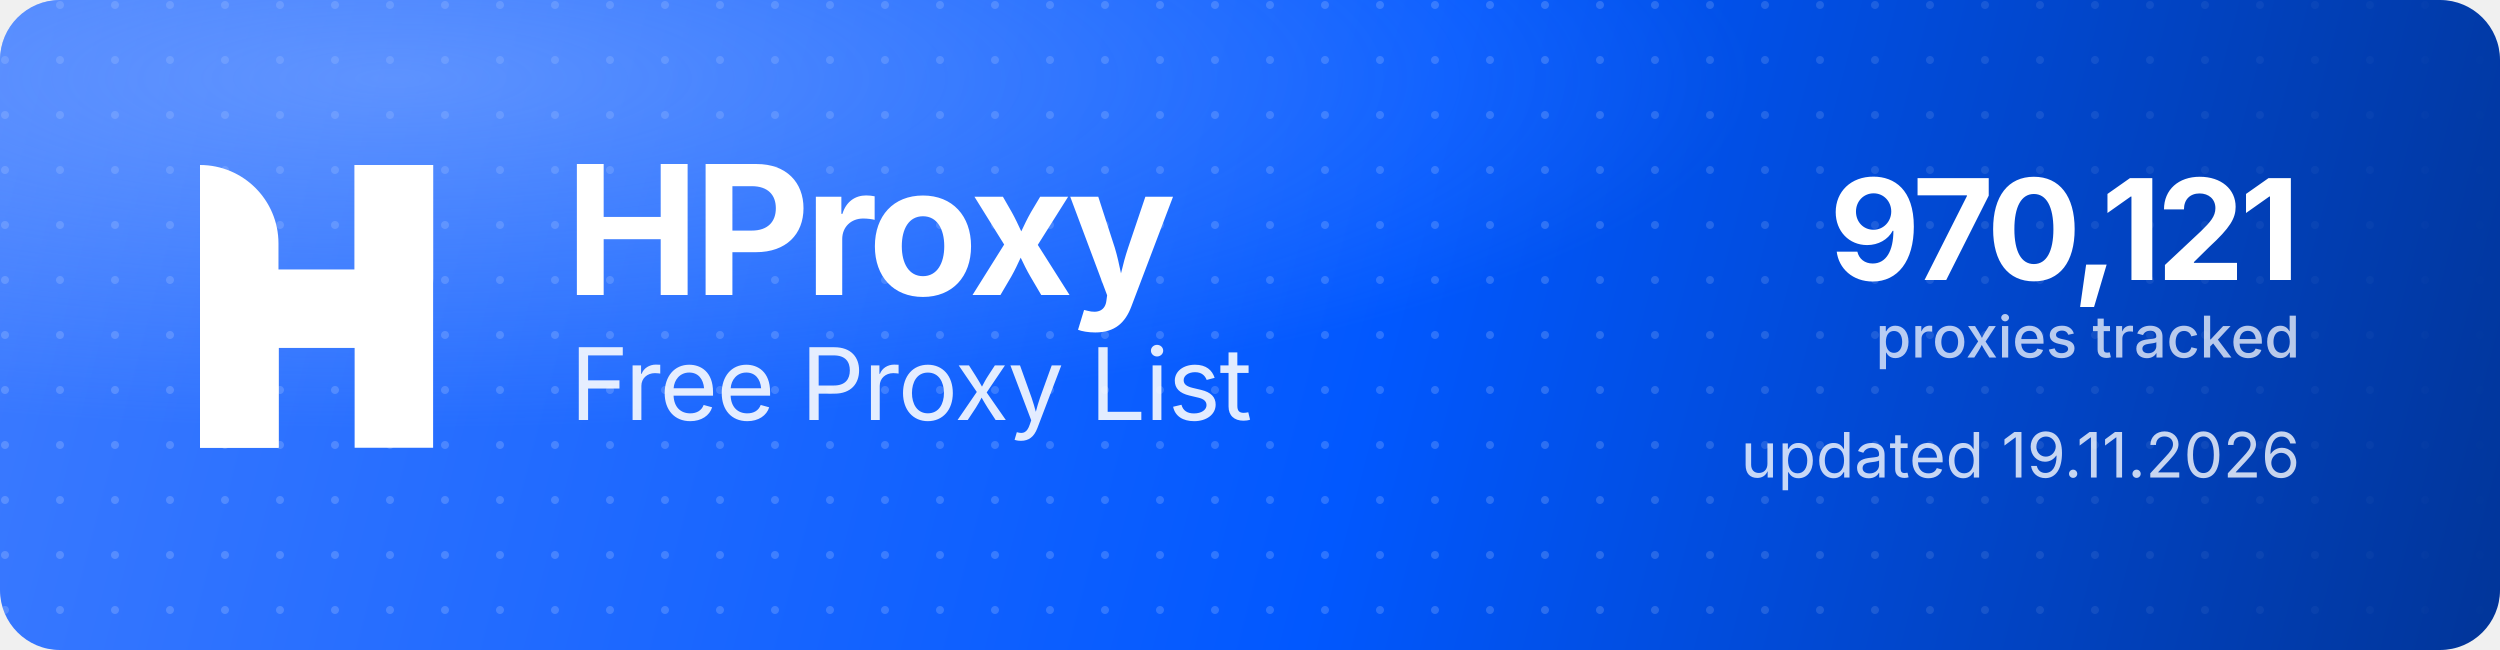
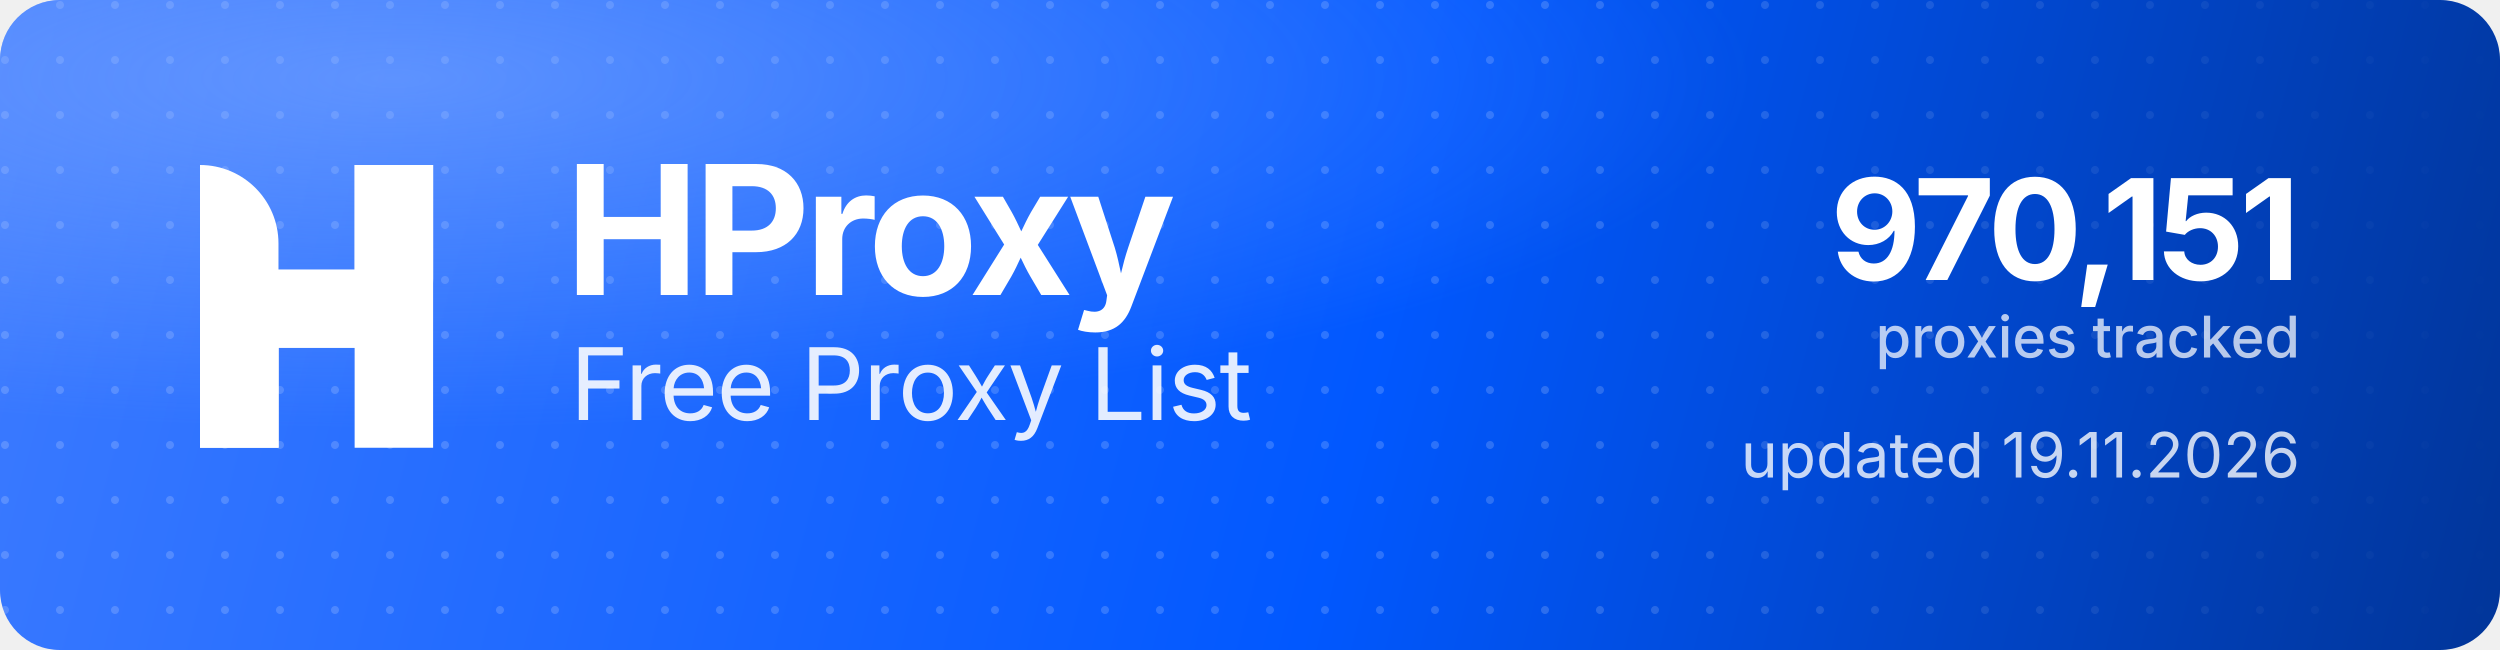
<svg xmlns="http://www.w3.org/2000/svg" width="1000" height="260" viewBox="0 0 1000 260" role="img" aria-label="HProxy Free Proxy List">
  <defs>
    <linearGradient id="hp-bg" x1="0" y1="0" x2="1000" y2="260" gradientUnits="userSpaceOnUse">
      <stop offset="0" stop-color="#3D7BFF" />
      <stop offset="0.55" stop-color="#0158FF" />
      <stop offset="1" stop-color="#013599" />
    </linearGradient>
    <radialGradient id="hp-glow" cx="0.16" cy="0.12" r="0.9">
      <stop offset="0" stop-color="#8FB4FF" stop-opacity="0.5" />
      <stop offset="0.6" stop-color="#8FB4FF" stop-opacity="0" />
    </radialGradient>
    <pattern id="hp-dots" width="22" height="22" patternUnits="userSpaceOnUse">
      <circle cx="2" cy="2" r="1.6" fill="#FFFFFF" fill-opacity="0.17" />
    </pattern>
    <linearGradient id="hp-dot-fade" x1="0" y1="0" x2="1000" y2="0" gradientUnits="userSpaceOnUse">
      <stop offset="0" stop-color="#FFFFFF" stop-opacity="1" />
      <stop offset="0.62" stop-color="#FFFFFF" stop-opacity="1" />
      <stop offset="1" stop-color="#FFFFFF" stop-opacity="0" />
    </linearGradient>
    <mask id="hp-dot-mask">
      <rect width="1000" height="260" fill="url(#hp-dot-fade)" />
    </mask>
  </defs>
  <rect width="1000" height="260" rx="24" fill="url(#hp-bg)" />
  <rect width="1000" height="260" rx="24" fill="url(#hp-dots)" mask="url(#hp-dot-mask)" />
  <rect width="1000" height="260" rx="24" fill="url(#hp-glow)" />
  <g transform="translate(80,66) scale(4.35)" fill="#FFFFFF">
    <path d="M0 0V0C3.985 0 7.216 3.231 7.216 7.216V26H0V0Z" />
    <rect x="14.219" width="7.216" height="26" />
    <path d="M7.235 26H0V15.971C0 12.455 2.851 9.604 6.367 9.604H14.22V0H21.437V10.453C21.437 13.97 18.586 16.82 15.069 16.82H7.235V26Z" />
  </g>
  <text x="226" y="118" font-family="'Geist','Inter','Segoe UI',system-ui,-apple-system,Helvetica,Arial,sans-serif" font-size="72" font-weight="700" letter-spacing="-2.3" fill="#FFFFFF">HProxy</text>
  <text x="228" y="168" font-family="'Geist','Inter','Segoe UI',system-ui,-apple-system,Helvetica,Arial,sans-serif" font-size="40" font-weight="400" letter-spacing="-0.5" fill="#FFFFFF" fill-opacity="0.88">Free Proxy List</text>
-   <text x="920" y="112" text-anchor="end" font-family="'Geist','Inter','Segoe UI',system-ui,-apple-system,Helvetica,Arial,sans-serif" font-size="56" font-weight="700" letter-spacing="-2" fill="#FFFFFF">970,121</text>
+   <text x="920" y="112" text-anchor="end" font-family="'Geist','Inter','Segoe UI',system-ui,-apple-system,Helvetica,Arial,sans-serif" font-size="56" font-weight="700" letter-spacing="-2" fill="#FFFFFF">970,151</text>
  <text x="920" y="143" text-anchor="end" font-family="'Geist','Inter','Segoe UI',system-ui,-apple-system,Helvetica,Arial,sans-serif" font-size="23" font-weight="500" fill="#FFFFFF" fill-opacity="0.72">proxies tracked</text>
  <text x="920" y="191" text-anchor="end" font-family="'Geist','Inter','Segoe UI',system-ui,-apple-system,Helvetica,Arial,sans-serif" font-size="25" font-weight="400" fill="#FFFFFF" fill-opacity="0.78">updated 19.11.2026</text>
</svg>
